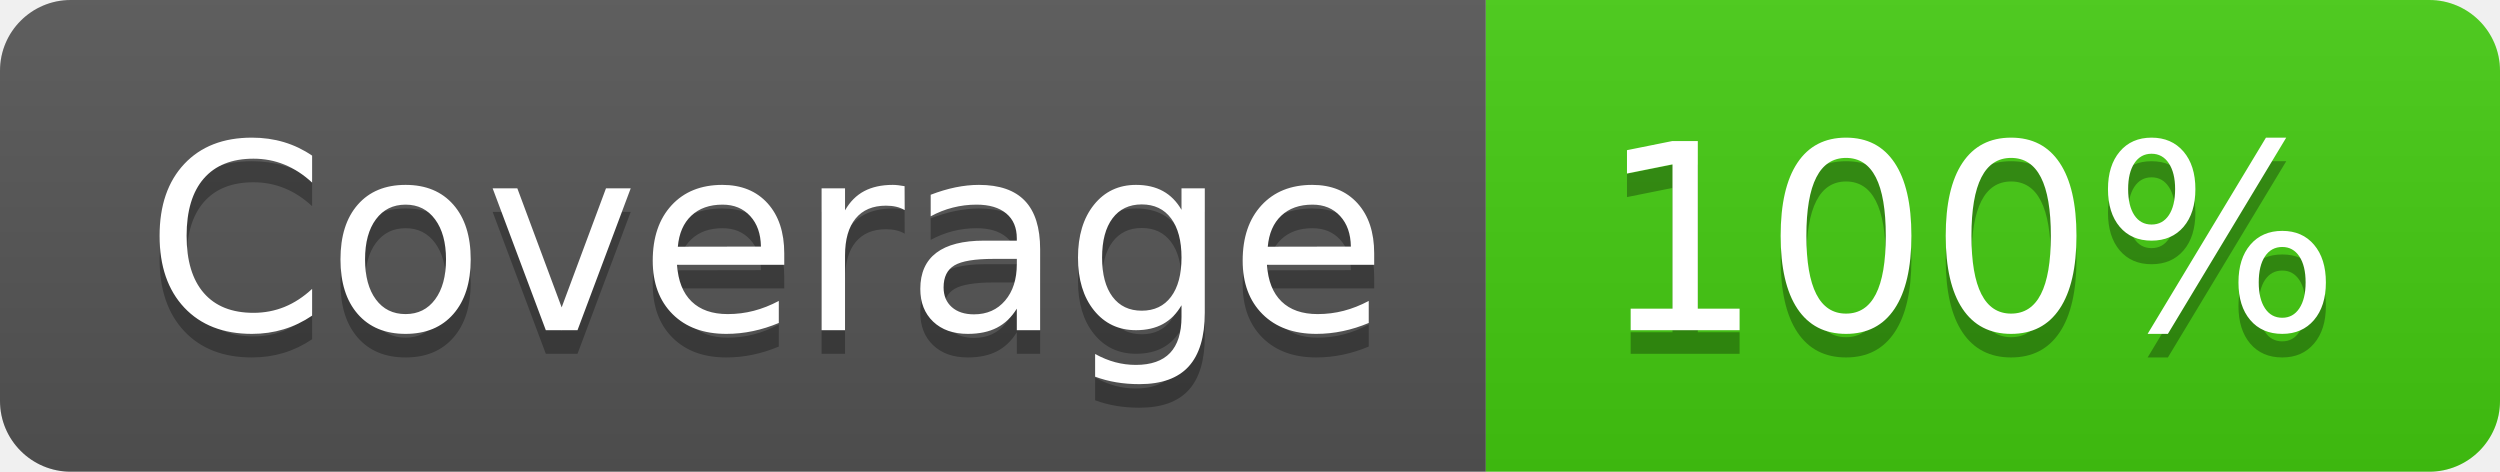
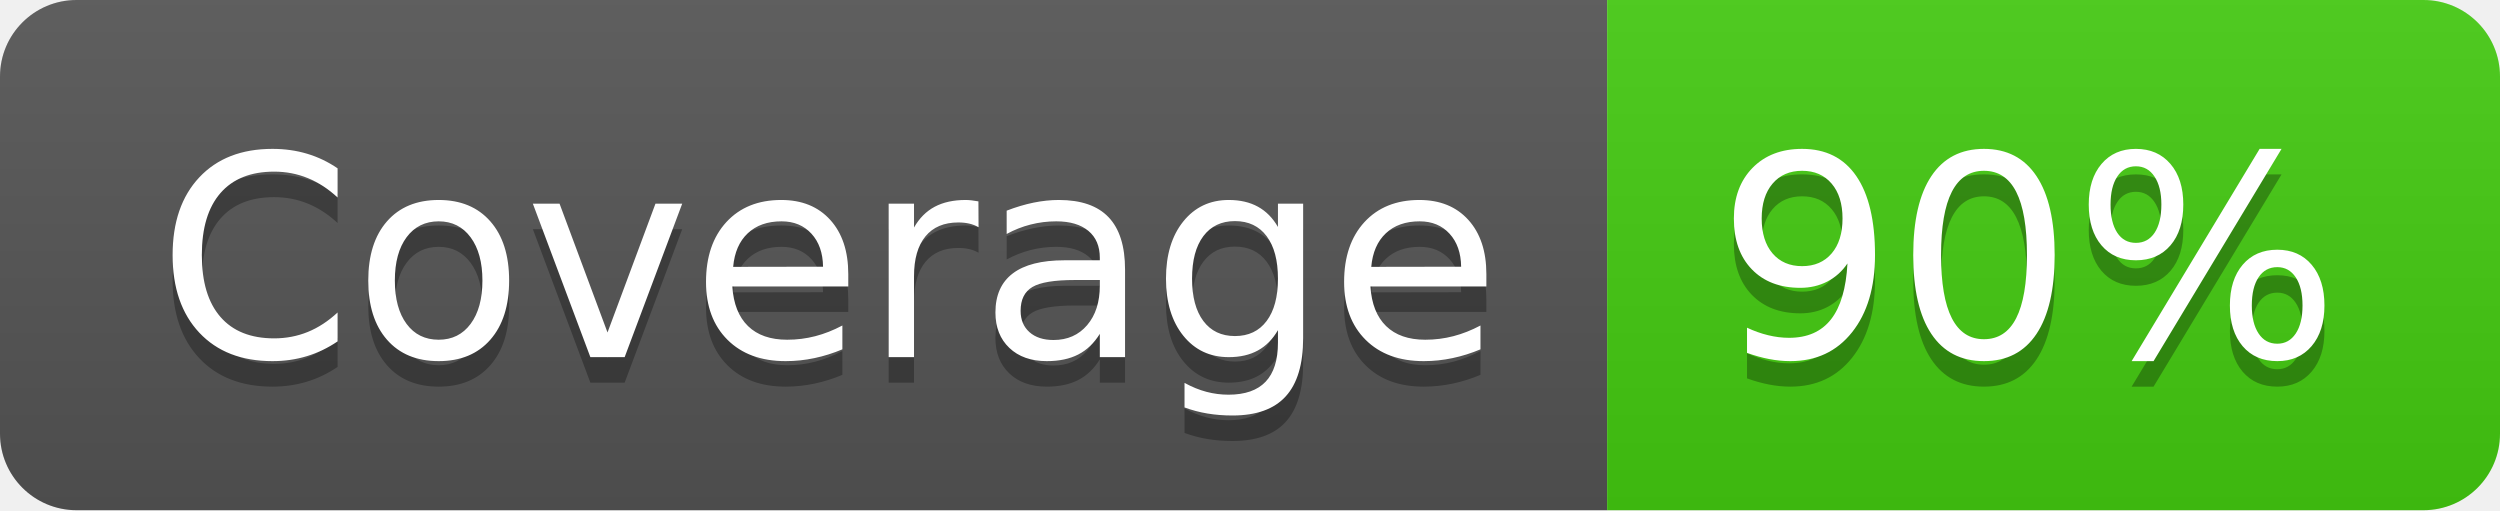
- <svg xmlns="http://www.w3.org/2000/svg" width="106" height="20" role="img" aria-label="Coverage: 100%">
+ <svg xmlns="http://www.w3.org/2000/svg" width="98" height="20" role="img" aria-label="Coverage: 90%">
  <linearGradient id="s" x2="0" y2="100%">
    <stop offset="0" stop-color="#bbb" stop-opacity=".1" />
    <stop offset="1" stop-opacity=".1" />
  </linearGradient>
  <clipPath id="r">
-     <rect width="106" height="20" rx="3" fill="#fff" />
+     <rect width="98" height="20" rx="3" fill="#fff" />
  </clipPath>
  <g clip-path="url(#r)">
    <rect width="63" height="20" fill="#555" />
-     <rect x="63" width="43" height="20" fill="#4c1" />
-     <rect width="106" height="20" fill="url(#s)" />
+     <rect x="63" width="35" height="20" fill="#4c1" />
+     <rect width="98" height="20" fill="url(#s)" />
  </g>
  <g fill="#fff" text-anchor="middle" font-family="Verdana,Geneva,DejaVu Sans,sans-serif" text-rendering="geometricPrecision" font-size="110">
    <text aria-hidden="true" x="325" y="150" fill="#010101" fill-opacity=".3" transform="scale(.1)" textLength="530">Coverage</text>
    <text x="325" y="140" transform="scale(.1)" fill="#fff" textLength="530">Coverage</text>
-     <text aria-hidden="true" x="835" y="150" fill="#010101" fill-opacity=".3" transform="scale(.1)" textLength="330">100%</text>
-     <text x="835" y="140" transform="scale(.1)" fill="#fff" textLength="330">100%</text>
+     <text aria-hidden="true" x="795" y="150" fill="#010101" fill-opacity=".3" transform="scale(.1)" textLength="250">90%</text>
+     <text x="795" y="140" transform="scale(.1)" fill="#fff" textLength="250">90%</text>
  </g>
</svg>
